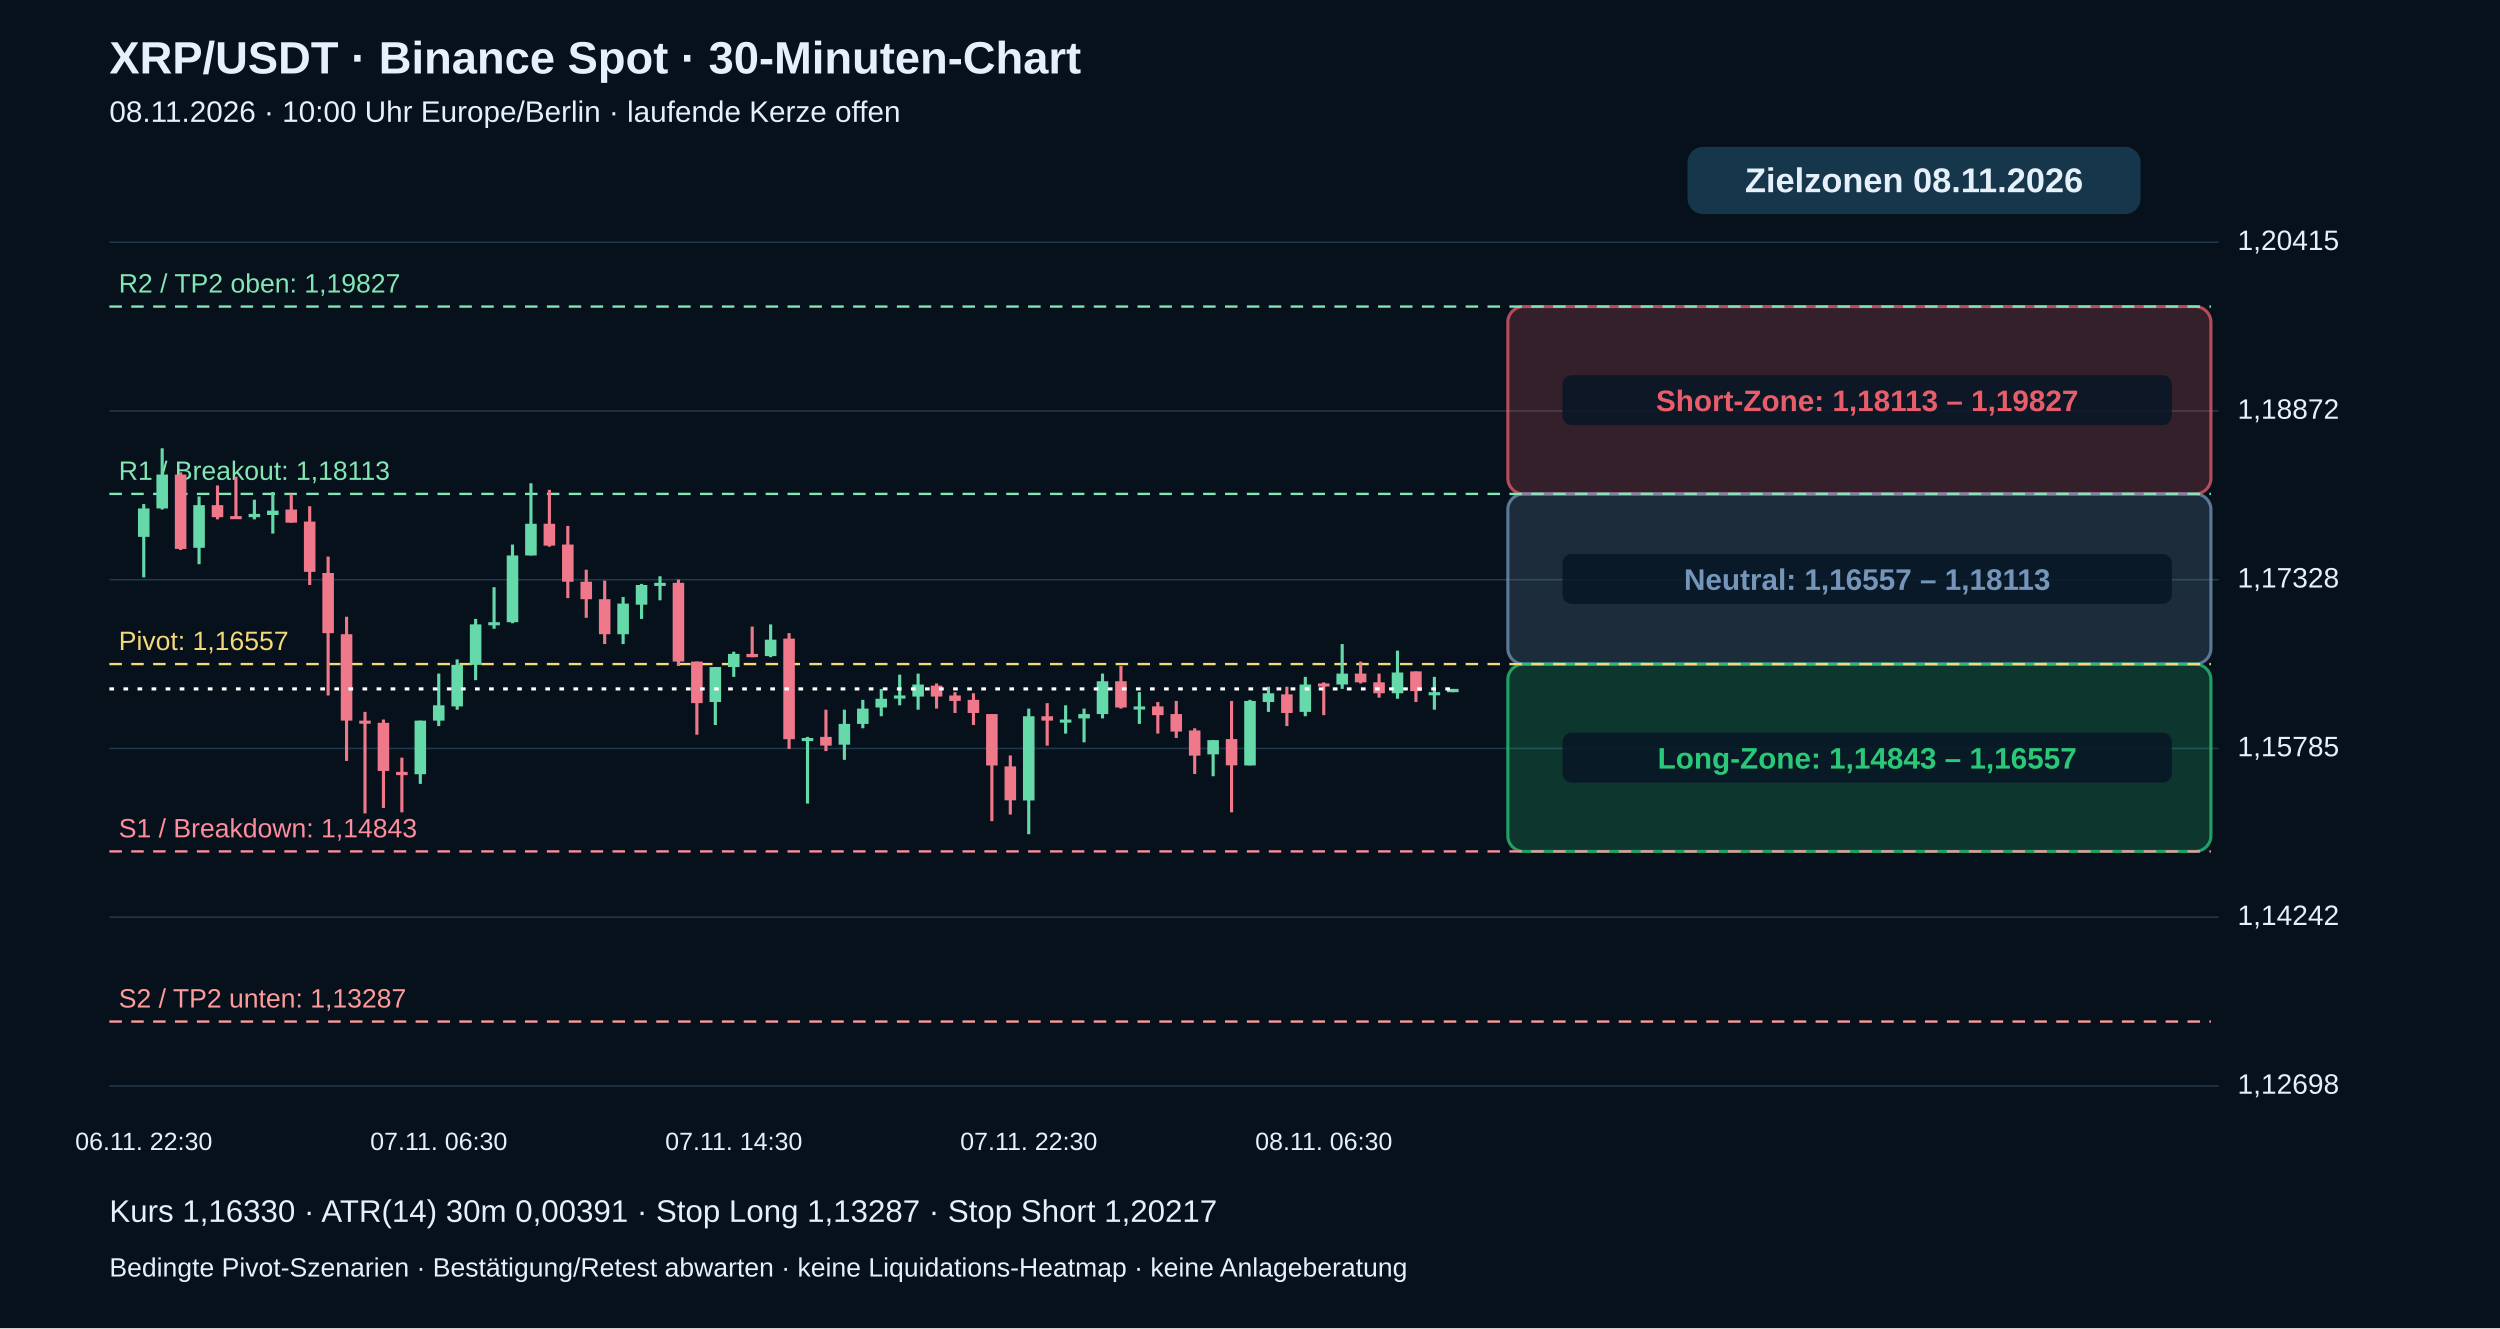
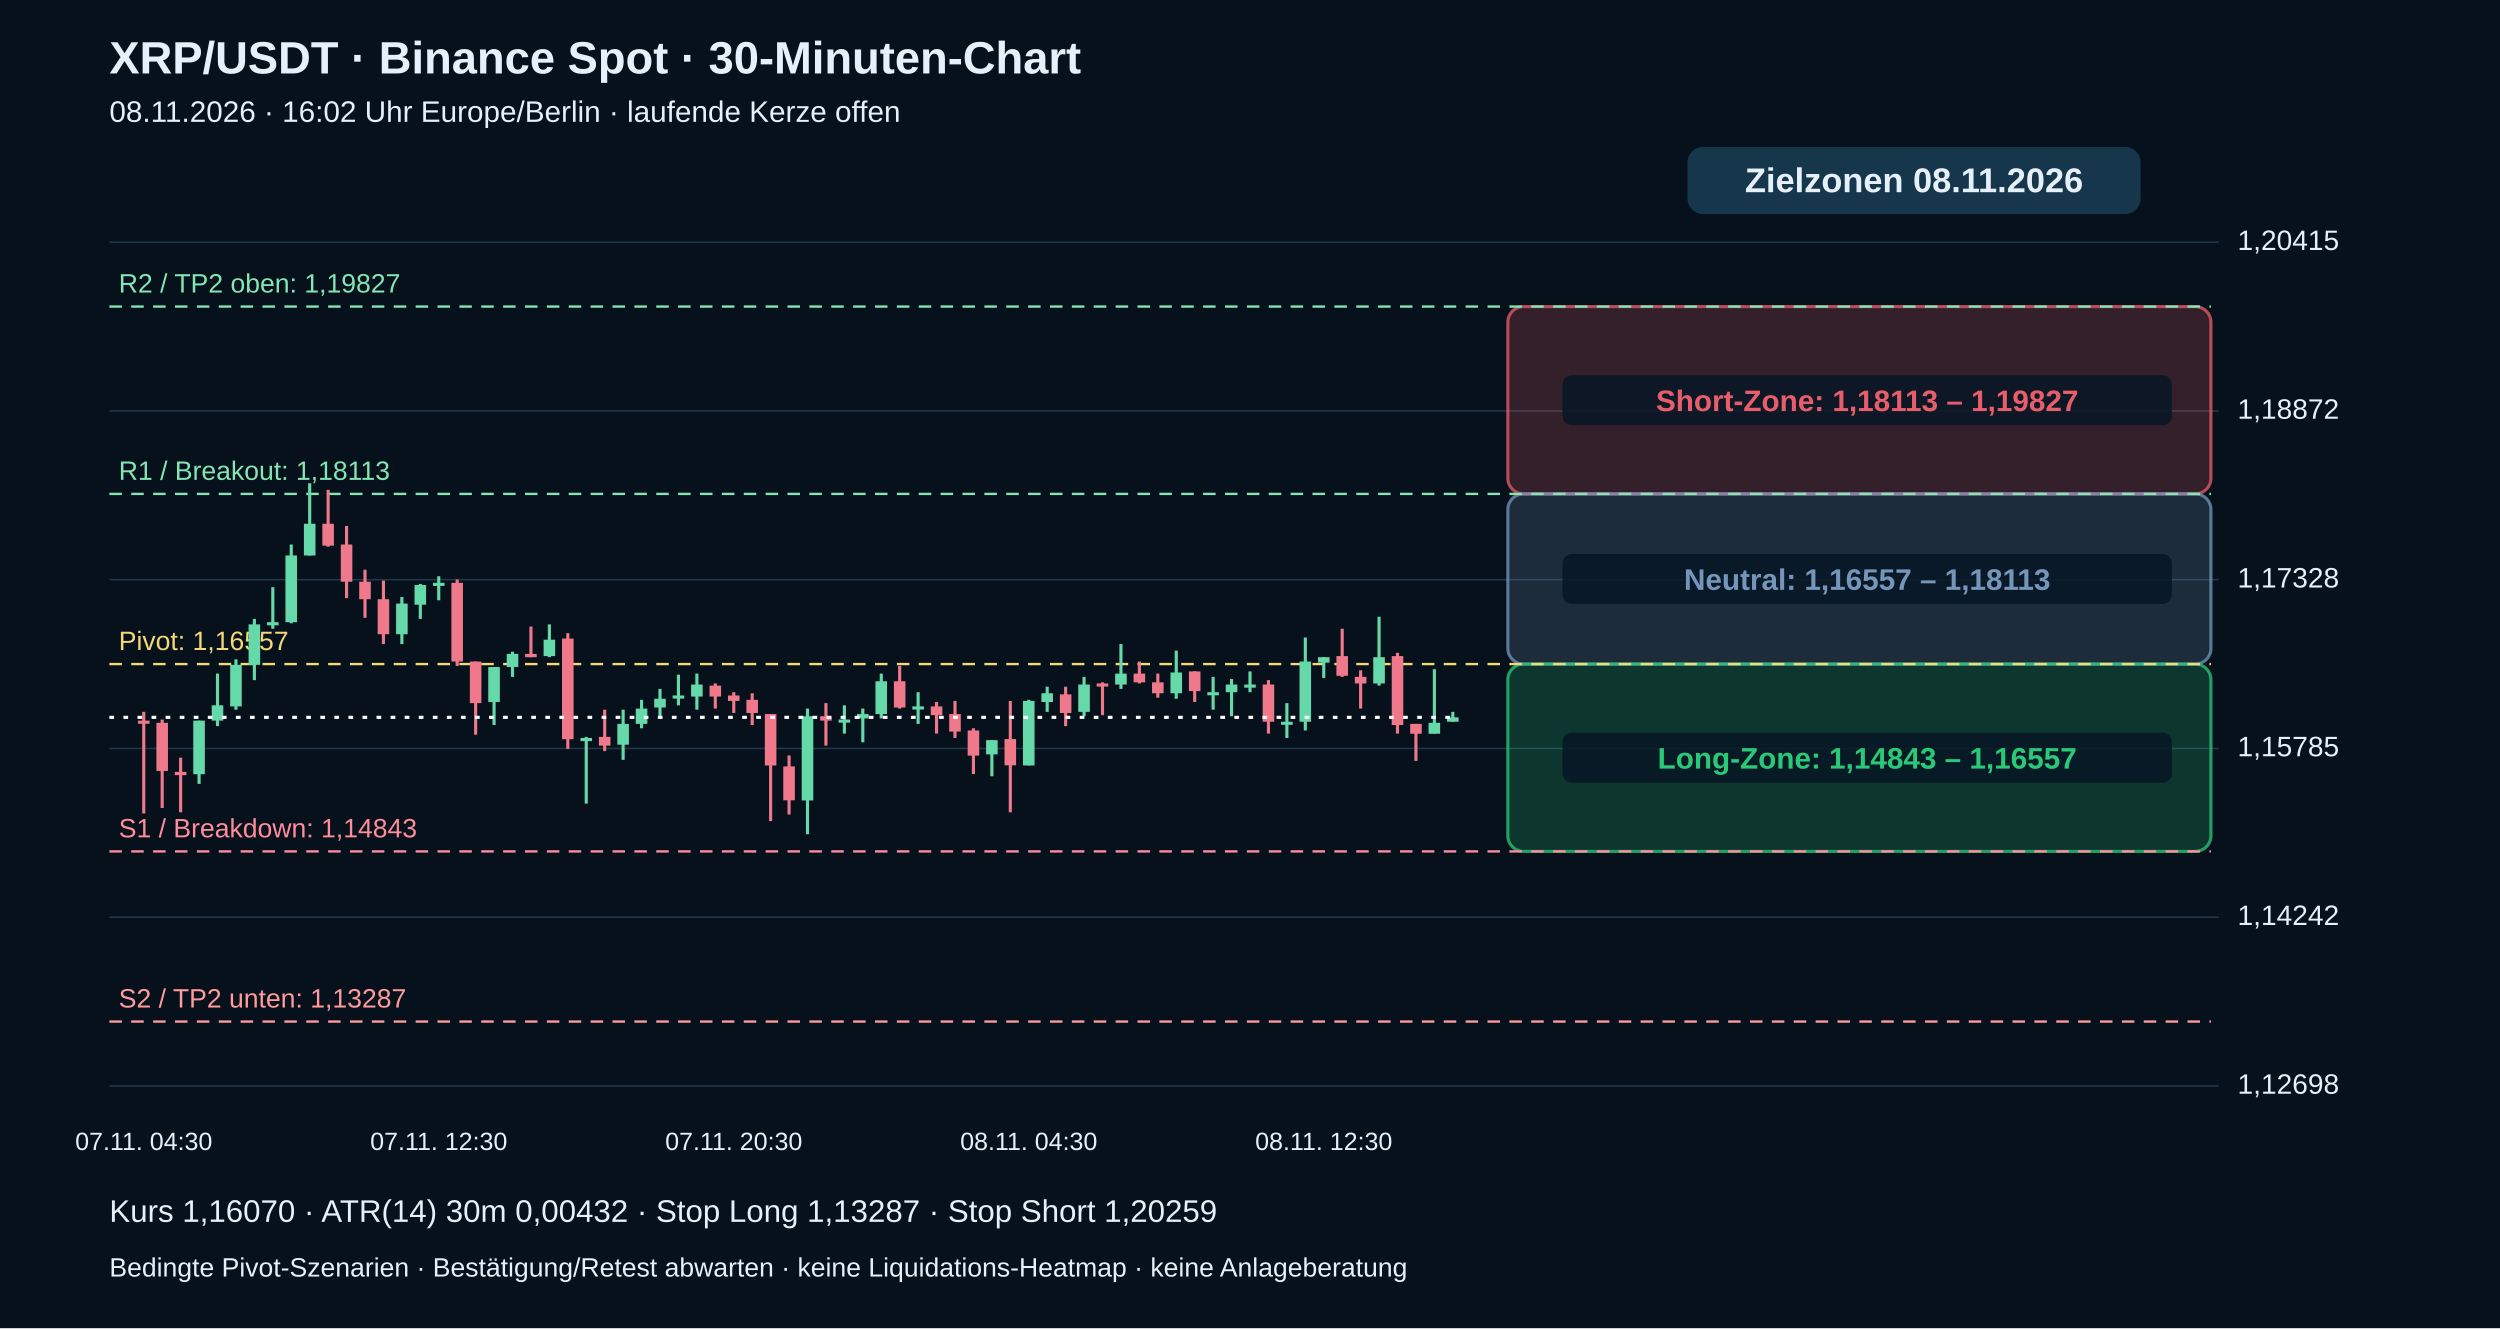
<svg xmlns="http://www.w3.org/2000/svg" viewBox="0 0 1600 850" role="img" aria-label="XRP echte 30-Minuten-Kerzen mit Pivot-Zielzonen">
  <rect width="1600" height="850" fill="#06111c" />
  <g font-family="Arial,Helvetica,sans-serif" fill="#e6f0fa">
    <text x="70" y="47" font-size="29" font-weight="bold">XRP/USDT · Binance Spot · 30-Minuten-Chart</text>
-     <text x="70" y="78" font-size="19">08.11.2026 · 10:00 Uhr Europe/Berlin · laufende Kerze offen</text>
+     <text x="70" y="78" font-size="19">08.11.2026 · 16:02 Uhr Europe/Berlin · laufende Kerze offen</text>
    <path d="M70 695.0 H1420" stroke="#20384b" stroke-width="1" />
    <text x="1432" y="700.0" font-size="18">1,12698</text>
    <path d="M70 587.0 H1420" stroke="#20384b" stroke-width="1" />
    <text x="1432" y="592.0" font-size="18">1,14242</text>
    <path d="M70 479.0 H1420" stroke="#20384b" stroke-width="1" />
    <text x="1432" y="484.0" font-size="18">1,15785</text>
    <path d="M70 371.0 H1420" stroke="#20384b" stroke-width="1" />
    <text x="1432" y="376.0" font-size="18">1,17328</text>
    <path d="M70 263.0 H1420" stroke="#20384b" stroke-width="1" />
    <text x="1432" y="268.0" font-size="18">1,18872</text>
    <path d="M70 155.0 H1420" stroke="#20384b" stroke-width="1" />
    <text x="1432" y="160.0" font-size="18">1,20415</text>
    <rect x="965" y="196.2" width="450" height="119.9" rx="10" fill="#e85d6a" fill-opacity=".20" stroke="#e85d6a" stroke-opacity=".75" stroke-width="2" />
    <rect x="1000" y="240.1" width="390" height="32" rx="6" fill="#071625" fill-opacity=".85" />
    <text x="1195" y="263.1" text-anchor="middle" font-size="19" font-weight="bold" fill="#e85d6a">Short-Zone: 1,18113 – 1,19827</text>
    <rect x="965" y="316.1" width="450" height="108.9" rx="10" fill="#7596ba" fill-opacity=".20" stroke="#7596ba" stroke-opacity=".75" stroke-width="2" />
    <rect x="1000" y="354.5" width="390" height="32" rx="6" fill="#071625" fill-opacity=".85" />
    <text x="1195" y="377.5" text-anchor="middle" font-size="19" font-weight="bold" fill="#7596ba">Neutral: 1,16557 – 1,18113</text>
    <rect x="965" y="425.0" width="450" height="119.9" rx="10" fill="#29c978" fill-opacity=".20" stroke="#29c978" stroke-opacity=".75" stroke-width="2" />
    <rect x="1000" y="468.9" width="390" height="32" rx="6" fill="#071625" fill-opacity=".85" />
    <text x="1195" y="491.9" text-anchor="middle" font-size="19" font-weight="bold" fill="#29c978">Long-Zone: 1,14843 – 1,16557</text>
    <path d="M70 653.8 H1415" stroke="#ff9b9b" stroke-dasharray="8 6" stroke-width="1.5" />
    <text x="76" y="644.8" fill="#ff9b9b" font-size="17">S2 / TP2 unten: 1,13287</text>
    <path d="M70 544.9 H1415" stroke="#ff8d9b" stroke-dasharray="8 6" stroke-width="1.5" />
    <text x="76" y="535.9" fill="#ff8d9b" font-size="17">S1 / Breakdown: 1,14843</text>
    <path d="M70 425.0 H1415" stroke="#f5d977" stroke-dasharray="8 6" stroke-width="1.5" />
    <text x="76" y="416.0" fill="#f5d977" font-size="17">Pivot: 1,16557</text>
    <path d="M70 316.1 H1415" stroke="#83e6b4" stroke-dasharray="8 6" stroke-width="1.5" />
    <text x="76" y="307.1" fill="#83e6b4" font-size="17">R1 / Breakout: 1,18113</text>
    <path d="M70 196.2 H1415" stroke="#83e6b4" stroke-dasharray="8 6" stroke-width="1.5" />
    <text x="76" y="187.2" fill="#83e6b4" font-size="17">R2 / TP2 oben: 1,19827</text>
-     <path d="M92.0 322.6 V369.5" stroke="#66d9aa" stroke-width="2" />
-     <rect x="88.3" y="325.4" width="7.4" height="18.2" fill="#66d9aa" />
-     <text x="92.0" y="736" text-anchor="middle" font-size="16">06.11. 22:30</text>
-     <path d="M103.8 286.9 V326.1" stroke="#66d9aa" stroke-width="2" />
-     <rect x="100.1" y="303.7" width="7.4" height="21.7" fill="#66d9aa" />
-     <path d="M115.6 302.3 V352.0" stroke="#ef788b" stroke-width="2" />
-     <rect x="111.9" y="303.7" width="7.4" height="47.6" fill="#ef788b" />
-     <path d="M127.4 317.7 V361.1" stroke="#66d9aa" stroke-width="2" />
-     <rect x="123.7" y="323.3" width="7.4" height="27.3" fill="#66d9aa" />
-     <path d="M139.2 310.7 V332.4" stroke="#ef788b" stroke-width="2" />
-     <rect x="135.5" y="323.3" width="7.4" height="7.7" fill="#ef788b" />
-     <path d="M151.0 305.1 V331.7" stroke="#ef788b" stroke-width="2" />
-     <rect x="147.3" y="330.3" width="7.4" height="2.0" fill="#ef788b" />
-     <path d="M162.8 319.8 V332.4" stroke="#66d9aa" stroke-width="2" />
-     <rect x="159.1" y="328.9" width="7.4" height="2.1" fill="#66d9aa" />
-     <path d="M174.6 314.9 V341.5" stroke="#66d9aa" stroke-width="2" />
-     <rect x="170.9" y="326.8" width="7.4" height="2.8" fill="#66d9aa" />
-     <path d="M186.4 316.3 V334.5" stroke="#ef788b" stroke-width="2" />
-     <rect x="182.7" y="326.1" width="7.4" height="8.4" fill="#ef788b" />
-     <path d="M198.2 324.0 V374.4" stroke="#ef788b" stroke-width="2" />
-     <rect x="194.5" y="333.8" width="7.4" height="32.2" fill="#ef788b" />
-     <path d="M210.0 356.2 V445.1" stroke="#ef788b" stroke-width="2" />
-     <rect x="206.3" y="366.7" width="7.4" height="38.5" fill="#ef788b" />
-     <path d="M221.8 394.7 V487.0" stroke="#ef788b" stroke-width="2" />
-     <rect x="218.1" y="405.9" width="7.4" height="55.3" fill="#ef788b" />
-     <path d="M233.6 455.6 V520.6" stroke="#ef788b" stroke-width="2" />
-     <rect x="229.9" y="461.2" width="7.4" height="2.0" fill="#ef788b" />
-     <path d="M245.4 460.5 V517.1" stroke="#ef788b" stroke-width="2" />
-     <rect x="241.7" y="462.6" width="7.4" height="30.8" fill="#ef788b" />
-     <path d="M257.2 484.9 V519.9" stroke="#ef788b" stroke-width="2" />
-     <rect x="253.5" y="494.0" width="7.4" height="2.1" fill="#ef788b" />
-     <path d="M269.0 461.2 V501.7" stroke="#66d9aa" stroke-width="2" />
-     <rect x="265.3" y="461.2" width="7.4" height="34.3" fill="#66d9aa" />
-     <path d="M280.8 431.1 V464.7" stroke="#66d9aa" stroke-width="2" />
-     <rect x="277.1" y="451.4" width="7.4" height="9.8" fill="#66d9aa" />
-     <text x="280.8" y="736" text-anchor="middle" font-size="16">07.11. 06:30</text>
-     <path d="M292.6 422.0 V454.2" stroke="#66d9aa" stroke-width="2" />
-     <rect x="288.9" y="425.5" width="7.4" height="26.6" fill="#66d9aa" />
-     <path d="M304.4 396.1 V435.3" stroke="#66d9aa" stroke-width="2" />
-     <rect x="300.7" y="399.6" width="7.4" height="25.9" fill="#66d9aa" />
-     <path d="M316.2 375.8 V402.4" stroke="#66d9aa" stroke-width="2" />
-     <rect x="312.5" y="398.2" width="7.4" height="2.0" fill="#66d9aa" />
-     <path d="M328.0 348.5 V398.9" stroke="#66d9aa" stroke-width="2" />
-     <rect x="324.3" y="355.5" width="7.4" height="42.7" fill="#66d9aa" />
-     <path d="M339.8 309.3 V355.5" stroke="#66d9aa" stroke-width="2" />
-     <rect x="336.1" y="335.2" width="7.4" height="20.3" fill="#66d9aa" />
-     <path d="M351.6 313.5 V349.9" stroke="#ef788b" stroke-width="2" />
-     <rect x="347.9" y="335.2" width="7.4" height="14.0" fill="#ef788b" />
-     <path d="M363.4 336.6 V382.8" stroke="#ef788b" stroke-width="2" />
-     <rect x="359.7" y="348.5" width="7.4" height="23.8" fill="#ef788b" />
-     <path d="M375.2 364.6 V395.4" stroke="#ef788b" stroke-width="2" />
-     <rect x="371.5" y="372.3" width="7.4" height="11.2" fill="#ef788b" />
-     <path d="M387.0 371.6 V412.2" stroke="#ef788b" stroke-width="2" />
-     <rect x="383.3" y="383.5" width="7.4" height="22.4" fill="#ef788b" />
-     <path d="M398.8 382.1 V412.2" stroke="#66d9aa" stroke-width="2" />
-     <rect x="395.1" y="386.3" width="7.4" height="19.6" fill="#66d9aa" />
-     <path d="M410.6 373.7 V396.1" stroke="#66d9aa" stroke-width="2" />
-     <rect x="406.9" y="374.4" width="7.4" height="12.6" fill="#66d9aa" />
-     <path d="M422.4 368.8 V384.2" stroke="#66d9aa" stroke-width="2" />
-     <rect x="418.7" y="373.0" width="7.4" height="2.0" fill="#66d9aa" />
-     <path d="M434.2 370.9 V426.2" stroke="#ef788b" stroke-width="2" />
-     <rect x="430.5" y="373.0" width="7.4" height="50.4" fill="#ef788b" />
-     <path d="M446.0 423.4 V470.2" stroke="#ef788b" stroke-width="2" />
-     <rect x="442.3" y="423.4" width="7.4" height="26.6" fill="#ef788b" />
-     <path d="M457.8 426.9 V464.0" stroke="#66d9aa" stroke-width="2" />
-     <rect x="454.1" y="426.9" width="7.4" height="22.4" fill="#66d9aa" />
-     <path d="M469.6 417.1 V433.2" stroke="#66d9aa" stroke-width="2" />
-     <rect x="465.9" y="418.5" width="7.4" height="8.4" fill="#66d9aa" />
-     <text x="469.6" y="736" text-anchor="middle" font-size="16">07.11. 14:30</text>
-     <path d="M481.4 401.0 V420.6" stroke="#ef788b" stroke-width="2" />
-     <rect x="477.7" y="418.5" width="7.4" height="2.1" fill="#ef788b" />
-     <path d="M493.2 399.6 V420.6" stroke="#66d9aa" stroke-width="2" />
-     <rect x="489.5" y="409.4" width="7.4" height="10.5" fill="#66d9aa" />
-     <path d="M505.0 405.2 V479.3" stroke="#ef788b" stroke-width="2" />
-     <rect x="501.3" y="408.7" width="7.4" height="64.4" fill="#ef788b" />
-     <path d="M516.8 471.6 V514.3" stroke="#66d9aa" stroke-width="2" />
-     <rect x="513.1" y="472.3" width="7.4" height="2.0" fill="#66d9aa" />
-     <path d="M528.6 454.2 V480.7" stroke="#ef788b" stroke-width="2" />
-     <rect x="524.9" y="471.6" width="7.4" height="5.6" fill="#ef788b" />
-     <path d="M540.4 454.2 V486.3" stroke="#66d9aa" stroke-width="2" />
-     <rect x="536.7" y="463.3" width="7.4" height="13.3" fill="#66d9aa" />
-     <path d="M552.2 447.9 V466.1" stroke="#66d9aa" stroke-width="2" />
-     <rect x="548.5" y="453.5" width="7.4" height="9.8" fill="#66d9aa" />
-     <path d="M564.0 440.9 V458.4" stroke="#66d9aa" stroke-width="2" />
-     <rect x="560.3" y="447.2" width="7.4" height="5.6" fill="#66d9aa" />
-     <path d="M575.8 431.8 V451.4" stroke="#66d9aa" stroke-width="2" />
-     <rect x="572.1" y="445.1" width="7.4" height="2.0" fill="#66d9aa" />
-     <path d="M587.6 431.1 V454.2" stroke="#66d9aa" stroke-width="2" />
-     <rect x="583.9" y="438.1" width="7.4" height="7.7" fill="#66d9aa" />
-     <path d="M599.4 437.4 V453.5" stroke="#ef788b" stroke-width="2" />
-     <rect x="595.7" y="438.8" width="7.4" height="7.0" fill="#ef788b" />
-     <path d="M611.2 443.0 V456.3" stroke="#ef788b" stroke-width="2" />
-     <rect x="607.5" y="445.1" width="7.4" height="3.5" fill="#ef788b" />
-     <path d="M623.0 443.7 V464.0" stroke="#ef788b" stroke-width="2" />
-     <rect x="619.3" y="447.9" width="7.4" height="8.4" fill="#ef788b" />
-     <path d="M634.8 457.0 V525.5" stroke="#ef788b" stroke-width="2" />
-     <rect x="631.1" y="457.0" width="7.4" height="32.9" fill="#ef788b" />
-     <path d="M646.6 483.5 V521.3" stroke="#ef788b" stroke-width="2" />
-     <rect x="642.9" y="490.5" width="7.4" height="21.7" fill="#ef788b" />
-     <path d="M658.4 453.5 V533.9" stroke="#66d9aa" stroke-width="2" />
-     <rect x="654.7" y="458.4" width="7.4" height="53.9" fill="#66d9aa" />
-     <text x="658.4" y="736" text-anchor="middle" font-size="16">07.11. 22:30</text>
-     <path d="M670.2 450.0 V477.2" stroke="#ef788b" stroke-width="2" />
-     <rect x="666.5" y="458.4" width="7.4" height="2.8" fill="#ef788b" />
-     <path d="M682.0 451.4 V469.5" stroke="#66d9aa" stroke-width="2" />
-     <rect x="678.3" y="460.5" width="7.4" height="2.0" fill="#66d9aa" />
-     <path d="M693.8 453.5 V475.1" stroke="#66d9aa" stroke-width="2" />
-     <rect x="690.1" y="457.0" width="7.4" height="2.8" fill="#66d9aa" />
-     <path d="M705.6 431.1 V459.8" stroke="#66d9aa" stroke-width="2" />
-     <rect x="701.9" y="436.0" width="7.4" height="21.0" fill="#66d9aa" />
-     <path d="M717.4 426.2 V453.5" stroke="#ef788b" stroke-width="2" />
-     <rect x="713.7" y="436.0" width="7.4" height="16.8" fill="#ef788b" />
-     <path d="M729.2 443.0 V463.3" stroke="#66d9aa" stroke-width="2" />
-     <rect x="725.5" y="452.1" width="7.4" height="2.0" fill="#66d9aa" />
-     <path d="M741.0 449.3 V469.5" stroke="#ef788b" stroke-width="2" />
-     <rect x="737.3" y="452.1" width="7.4" height="5.6" fill="#ef788b" />
-     <path d="M752.8 448.6 V472.3" stroke="#ef788b" stroke-width="2" />
-     <rect x="749.1" y="457.0" width="7.4" height="11.2" fill="#ef788b" />
-     <path d="M764.6 466.1 V495.4" stroke="#ef788b" stroke-width="2" />
-     <rect x="760.9" y="467.5" width="7.4" height="16.1" fill="#ef788b" />
-     <path d="M776.4 473.7 V496.8" stroke="#66d9aa" stroke-width="2" />
-     <rect x="772.7" y="473.7" width="7.4" height="9.1" fill="#66d9aa" />
-     <path d="M788.2 448.6 V519.9" stroke="#ef788b" stroke-width="2" />
-     <rect x="784.5" y="473.0" width="7.4" height="16.8" fill="#ef788b" />
-     <path d="M800.0 447.9 V489.8" stroke="#66d9aa" stroke-width="2" />
-     <rect x="796.3" y="448.6" width="7.4" height="41.3" fill="#66d9aa" />
-     <path d="M811.8 439.5 V455.6" stroke="#66d9aa" stroke-width="2" />
-     <rect x="808.1" y="443.7" width="7.4" height="5.6" fill="#66d9aa" />
-     <path d="M823.6 439.5 V464.7" stroke="#ef788b" stroke-width="2" />
-     <rect x="819.9" y="444.4" width="7.4" height="11.9" fill="#ef788b" />
-     <path d="M835.4 433.2 V458.4" stroke="#66d9aa" stroke-width="2" />
-     <rect x="831.7" y="438.1" width="7.4" height="17.5" fill="#66d9aa" />
-     <path d="M847.2 436.7 V457.7" stroke="#ef788b" stroke-width="2" />
-     <rect x="843.5" y="437.4" width="7.4" height="2.0" fill="#ef788b" />
-     <text x="847.2" y="736" text-anchor="middle" font-size="16">08.11. 06:30</text>
-     <path d="M859.0 412.2 V440.9" stroke="#66d9aa" stroke-width="2" />
-     <rect x="855.3" y="431.1" width="7.4" height="7.0" fill="#66d9aa" />
-     <path d="M870.8 423.4 V437.4" stroke="#ef788b" stroke-width="2" />
-     <rect x="867.1" y="431.1" width="7.4" height="5.6" fill="#ef788b" />
-     <path d="M882.6 431.1 V446.5" stroke="#ef788b" stroke-width="2" />
-     <rect x="878.9" y="436.7" width="7.4" height="7.0" fill="#ef788b" />
-     <path d="M894.4 416.4 V447.2" stroke="#66d9aa" stroke-width="2" />
-     <rect x="890.7" y="430.4" width="7.4" height="13.3" fill="#66d9aa" />
-     <path d="M906.2 429.7 V449.3" stroke="#ef788b" stroke-width="2" />
-     <rect x="902.5" y="429.7" width="7.4" height="12.6" fill="#ef788b" />
-     <path d="M918.0 433.2 V454.2" stroke="#66d9aa" stroke-width="2" />
-     <rect x="914.3" y="443.0" width="7.4" height="2.0" fill="#66d9aa" />
-     <path d="M929.8 440.9 V443.0" stroke="#66d9aa" stroke-width="2" />
-     <rect x="926.1" y="440.9" width="7.4" height="2.1" fill="#66d9aa" />
-     <path d="M70 440.9 H930" stroke="#ffffff" stroke-width="2" stroke-dasharray="3 6" />
+     <path d="M92.0 455.6 V520.6" stroke="#ef788b" stroke-width="2" />
+     <rect x="88.3" y="461.2" width="7.4" height="2.0" fill="#ef788b" />
+     <text x="92.0" y="736" text-anchor="middle" font-size="16">07.11. 04:30</text>
+     <path d="M103.8 460.5 V517.1" stroke="#ef788b" stroke-width="2" />
+     <rect x="100.1" y="462.6" width="7.4" height="30.8" fill="#ef788b" />
+     <path d="M115.6 484.9 V519.9" stroke="#ef788b" stroke-width="2" />
+     <rect x="111.9" y="494.0" width="7.4" height="2.1" fill="#ef788b" />
+     <path d="M127.4 461.2 V501.7" stroke="#66d9aa" stroke-width="2" />
+     <rect x="123.7" y="461.2" width="7.4" height="34.3" fill="#66d9aa" />
+     <path d="M139.2 431.1 V464.7" stroke="#66d9aa" stroke-width="2" />
+     <rect x="135.5" y="451.4" width="7.4" height="9.8" fill="#66d9aa" />
+     <path d="M151.0 422.0 V454.2" stroke="#66d9aa" stroke-width="2" />
+     <rect x="147.3" y="425.5" width="7.4" height="26.6" fill="#66d9aa" />
+     <path d="M162.8 396.1 V435.3" stroke="#66d9aa" stroke-width="2" />
+     <rect x="159.1" y="399.6" width="7.4" height="25.9" fill="#66d9aa" />
+     <path d="M174.6 375.8 V402.4" stroke="#66d9aa" stroke-width="2" />
+     <rect x="170.9" y="398.2" width="7.4" height="2.0" fill="#66d9aa" />
+     <path d="M186.4 348.5 V398.9" stroke="#66d9aa" stroke-width="2" />
+     <rect x="182.7" y="355.5" width="7.4" height="42.7" fill="#66d9aa" />
+     <path d="M198.2 309.3 V355.5" stroke="#66d9aa" stroke-width="2" />
+     <rect x="194.5" y="335.2" width="7.4" height="20.3" fill="#66d9aa" />
+     <path d="M210.0 313.5 V349.9" stroke="#ef788b" stroke-width="2" />
+     <rect x="206.3" y="335.2" width="7.4" height="14.0" fill="#ef788b" />
+     <path d="M221.8 336.6 V382.8" stroke="#ef788b" stroke-width="2" />
+     <rect x="218.1" y="348.5" width="7.4" height="23.8" fill="#ef788b" />
+     <path d="M233.6 364.6 V395.4" stroke="#ef788b" stroke-width="2" />
+     <rect x="229.9" y="372.3" width="7.4" height="11.2" fill="#ef788b" />
+     <path d="M245.4 371.6 V412.2" stroke="#ef788b" stroke-width="2" />
+     <rect x="241.7" y="383.5" width="7.4" height="22.4" fill="#ef788b" />
+     <path d="M257.2 382.1 V412.2" stroke="#66d9aa" stroke-width="2" />
+     <rect x="253.5" y="386.3" width="7.4" height="19.6" fill="#66d9aa" />
+     <path d="M269.0 373.7 V396.1" stroke="#66d9aa" stroke-width="2" />
+     <rect x="265.3" y="374.4" width="7.4" height="12.6" fill="#66d9aa" />
+     <path d="M280.8 368.8 V384.2" stroke="#66d9aa" stroke-width="2" />
+     <rect x="277.1" y="373.0" width="7.4" height="2.0" fill="#66d9aa" />
+     <text x="280.8" y="736" text-anchor="middle" font-size="16">07.11. 12:30</text>
+     <path d="M292.6 370.9 V426.2" stroke="#ef788b" stroke-width="2" />
+     <rect x="288.9" y="373.0" width="7.4" height="50.4" fill="#ef788b" />
+     <path d="M304.4 423.4 V470.2" stroke="#ef788b" stroke-width="2" />
+     <rect x="300.7" y="423.4" width="7.4" height="26.6" fill="#ef788b" />
+     <path d="M316.2 426.9 V464.0" stroke="#66d9aa" stroke-width="2" />
+     <rect x="312.5" y="426.9" width="7.4" height="22.4" fill="#66d9aa" />
+     <path d="M328.0 417.1 V433.2" stroke="#66d9aa" stroke-width="2" />
+     <rect x="324.3" y="418.5" width="7.4" height="8.4" fill="#66d9aa" />
+     <path d="M339.8 401.0 V420.6" stroke="#ef788b" stroke-width="2" />
+     <rect x="336.1" y="418.5" width="7.4" height="2.1" fill="#ef788b" />
+     <path d="M351.6 399.6 V420.6" stroke="#66d9aa" stroke-width="2" />
+     <rect x="347.9" y="409.4" width="7.4" height="10.5" fill="#66d9aa" />
+     <path d="M363.4 405.2 V479.3" stroke="#ef788b" stroke-width="2" />
+     <rect x="359.7" y="408.7" width="7.4" height="64.4" fill="#ef788b" />
+     <path d="M375.2 471.6 V514.3" stroke="#66d9aa" stroke-width="2" />
+     <rect x="371.5" y="472.3" width="7.4" height="2.0" fill="#66d9aa" />
+     <path d="M387.0 454.2 V480.7" stroke="#ef788b" stroke-width="2" />
+     <rect x="383.3" y="471.6" width="7.4" height="5.6" fill="#ef788b" />
+     <path d="M398.8 454.2 V486.3" stroke="#66d9aa" stroke-width="2" />
+     <rect x="395.1" y="463.3" width="7.4" height="13.3" fill="#66d9aa" />
+     <path d="M410.6 447.9 V466.1" stroke="#66d9aa" stroke-width="2" />
+     <rect x="406.9" y="453.5" width="7.4" height="9.8" fill="#66d9aa" />
+     <path d="M422.4 440.9 V458.4" stroke="#66d9aa" stroke-width="2" />
+     <rect x="418.7" y="447.2" width="7.4" height="5.6" fill="#66d9aa" />
+     <path d="M434.2 431.8 V451.4" stroke="#66d9aa" stroke-width="2" />
+     <rect x="430.5" y="445.1" width="7.4" height="2.0" fill="#66d9aa" />
+     <path d="M446.0 431.1 V454.2" stroke="#66d9aa" stroke-width="2" />
+     <rect x="442.3" y="438.1" width="7.4" height="7.7" fill="#66d9aa" />
+     <path d="M457.8 437.4 V453.5" stroke="#ef788b" stroke-width="2" />
+     <rect x="454.1" y="438.8" width="7.4" height="7.0" fill="#ef788b" />
+     <path d="M469.6 443.0 V456.3" stroke="#ef788b" stroke-width="2" />
+     <rect x="465.9" y="445.1" width="7.4" height="3.5" fill="#ef788b" />
+     <text x="469.6" y="736" text-anchor="middle" font-size="16">07.11. 20:30</text>
+     <path d="M481.4 443.7 V464.0" stroke="#ef788b" stroke-width="2" />
+     <rect x="477.7" y="447.9" width="7.4" height="8.4" fill="#ef788b" />
+     <path d="M493.2 457.0 V525.5" stroke="#ef788b" stroke-width="2" />
+     <rect x="489.5" y="457.0" width="7.4" height="32.9" fill="#ef788b" />
+     <path d="M505.0 483.5 V521.3" stroke="#ef788b" stroke-width="2" />
+     <rect x="501.3" y="490.5" width="7.4" height="21.7" fill="#ef788b" />
+     <path d="M516.8 453.5 V533.9" stroke="#66d9aa" stroke-width="2" />
+     <rect x="513.1" y="458.4" width="7.4" height="53.9" fill="#66d9aa" />
+     <path d="M528.6 450.0 V477.2" stroke="#ef788b" stroke-width="2" />
+     <rect x="524.9" y="458.4" width="7.4" height="2.8" fill="#ef788b" />
+     <path d="M540.4 451.4 V469.5" stroke="#66d9aa" stroke-width="2" />
+     <rect x="536.7" y="460.5" width="7.4" height="2.0" fill="#66d9aa" />
+     <path d="M552.2 453.5 V475.1" stroke="#66d9aa" stroke-width="2" />
+     <rect x="548.5" y="457.0" width="7.4" height="2.8" fill="#66d9aa" />
+     <path d="M564.0 431.1 V459.8" stroke="#66d9aa" stroke-width="2" />
+     <rect x="560.3" y="436.0" width="7.4" height="21.0" fill="#66d9aa" />
+     <path d="M575.8 426.2 V453.5" stroke="#ef788b" stroke-width="2" />
+     <rect x="572.1" y="436.0" width="7.4" height="16.8" fill="#ef788b" />
+     <path d="M587.6 443.0 V463.3" stroke="#66d9aa" stroke-width="2" />
+     <rect x="583.9" y="452.1" width="7.4" height="2.0" fill="#66d9aa" />
+     <path d="M599.4 449.3 V469.5" stroke="#ef788b" stroke-width="2" />
+     <rect x="595.7" y="452.1" width="7.4" height="5.6" fill="#ef788b" />
+     <path d="M611.2 448.6 V472.3" stroke="#ef788b" stroke-width="2" />
+     <rect x="607.5" y="457.0" width="7.4" height="11.2" fill="#ef788b" />
+     <path d="M623.0 466.1 V495.4" stroke="#ef788b" stroke-width="2" />
+     <rect x="619.3" y="467.5" width="7.4" height="16.1" fill="#ef788b" />
+     <path d="M634.8 473.7 V496.8" stroke="#66d9aa" stroke-width="2" />
+     <rect x="631.1" y="473.7" width="7.4" height="9.1" fill="#66d9aa" />
+     <path d="M646.6 448.6 V519.9" stroke="#ef788b" stroke-width="2" />
+     <rect x="642.9" y="473.0" width="7.4" height="16.8" fill="#ef788b" />
+     <path d="M658.4 447.9 V489.8" stroke="#66d9aa" stroke-width="2" />
+     <rect x="654.7" y="448.6" width="7.4" height="41.3" fill="#66d9aa" />
+     <text x="658.4" y="736" text-anchor="middle" font-size="16">08.11. 04:30</text>
+     <path d="M670.2 439.5 V455.6" stroke="#66d9aa" stroke-width="2" />
+     <rect x="666.5" y="443.7" width="7.4" height="5.6" fill="#66d9aa" />
+     <path d="M682.0 439.5 V464.7" stroke="#ef788b" stroke-width="2" />
+     <rect x="678.3" y="444.4" width="7.4" height="11.9" fill="#ef788b" />
+     <path d="M693.8 433.2 V458.4" stroke="#66d9aa" stroke-width="2" />
+     <rect x="690.1" y="438.1" width="7.4" height="17.5" fill="#66d9aa" />
+     <path d="M705.6 436.7 V457.7" stroke="#ef788b" stroke-width="2" />
+     <rect x="701.9" y="437.4" width="7.4" height="2.0" fill="#ef788b" />
+     <path d="M717.4 412.2 V440.9" stroke="#66d9aa" stroke-width="2" />
+     <rect x="713.7" y="431.1" width="7.4" height="7.0" fill="#66d9aa" />
+     <path d="M729.2 423.4 V437.4" stroke="#ef788b" stroke-width="2" />
+     <rect x="725.5" y="431.1" width="7.4" height="5.6" fill="#ef788b" />
+     <path d="M741.0 431.1 V446.5" stroke="#ef788b" stroke-width="2" />
+     <rect x="737.3" y="436.7" width="7.4" height="7.0" fill="#ef788b" />
+     <path d="M752.8 416.4 V447.2" stroke="#66d9aa" stroke-width="2" />
+     <rect x="749.1" y="430.4" width="7.4" height="13.3" fill="#66d9aa" />
+     <path d="M764.6 429.7 V449.3" stroke="#ef788b" stroke-width="2" />
+     <rect x="760.9" y="429.7" width="7.4" height="12.6" fill="#ef788b" />
+     <path d="M776.4 433.2 V454.2" stroke="#66d9aa" stroke-width="2" />
+     <rect x="772.7" y="443.0" width="7.4" height="2.0" fill="#66d9aa" />
+     <path d="M788.2 434.6 V458.4" stroke="#66d9aa" stroke-width="2" />
+     <rect x="784.5" y="438.1" width="7.4" height="4.9" fill="#66d9aa" />
+     <path d="M800.0 429.7 V443.0" stroke="#66d9aa" stroke-width="2" />
+     <rect x="796.3" y="438.1" width="7.4" height="2.0" fill="#66d9aa" />
+     <path d="M811.8 435.3 V469.5" stroke="#ef788b" stroke-width="2" />
+     <rect x="808.1" y="438.1" width="7.4" height="23.8" fill="#ef788b" />
+     <path d="M823.6 450.0 V472.3" stroke="#66d9aa" stroke-width="2" />
+     <rect x="819.9" y="461.9" width="7.4" height="2.0" fill="#66d9aa" />
+     <path d="M835.4 408.0 V467.5" stroke="#66d9aa" stroke-width="2" />
+     <rect x="831.7" y="423.4" width="7.4" height="38.5" fill="#66d9aa" />
+     <path d="M847.2 420.6 V433.9" stroke="#66d9aa" stroke-width="2" />
+     <rect x="843.5" y="420.6" width="7.4" height="3.5" fill="#66d9aa" />
+     <text x="847.2" y="736" text-anchor="middle" font-size="16">08.11. 12:30</text>
+     <path d="M859.0 402.4 V433.2" stroke="#ef788b" stroke-width="2" />
+     <rect x="855.3" y="419.9" width="7.4" height="12.6" fill="#ef788b" />
+     <path d="M870.8 429.0 V453.5" stroke="#ef788b" stroke-width="2" />
+     <rect x="867.1" y="433.2" width="7.4" height="4.2" fill="#ef788b" />
+     <path d="M882.6 394.7 V438.8" stroke="#66d9aa" stroke-width="2" />
+     <rect x="878.9" y="420.6" width="7.4" height="16.8" fill="#66d9aa" />
+     <path d="M894.4 417.8 V469.5" stroke="#ef788b" stroke-width="2" />
+     <rect x="890.7" y="419.9" width="7.4" height="44.1" fill="#ef788b" />
+     <path d="M906.2 463.3 V487.0" stroke="#ef788b" stroke-width="2" />
+     <rect x="902.5" y="463.3" width="7.4" height="6.3" fill="#ef788b" />
+     <path d="M918.0 428.3 V469.5" stroke="#66d9aa" stroke-width="2" />
+     <rect x="914.3" y="462.6" width="7.4" height="7.0" fill="#66d9aa" />
+     <path d="M929.8 455.6 V461.9" stroke="#66d9aa" stroke-width="2" />
+     <rect x="926.1" y="459.1" width="7.4" height="2.8" fill="#66d9aa" />
+     <path d="M70 459.1 H930" stroke="#ffffff" stroke-width="2" stroke-dasharray="3 6" />
    <rect x="1080" y="94" width="290" height="43" rx="10" fill="#15364b" />
    <text x="1225" y="123" text-anchor="middle" font-size="22" font-weight="bold">Zielzonen 08.11.2026</text>
-     <text x="70" y="782" font-size="20">Kurs 1,16330 · ATR(14) 30m 0,00391 · Stop Long 1,13287 · Stop Short 1,20217</text>
+     <text x="70" y="782" font-size="20">Kurs 1,16070 · ATR(14) 30m 0,00432 · Stop Long 1,13287 · Stop Short 1,20259</text>
    <text x="70" y="817" font-size="17">Bedingte Pivot-Szenarien · Bestätigung/Retest abwarten · keine Liquidations-Heatmap · keine Anlageberatung</text>
  </g>
</svg>
